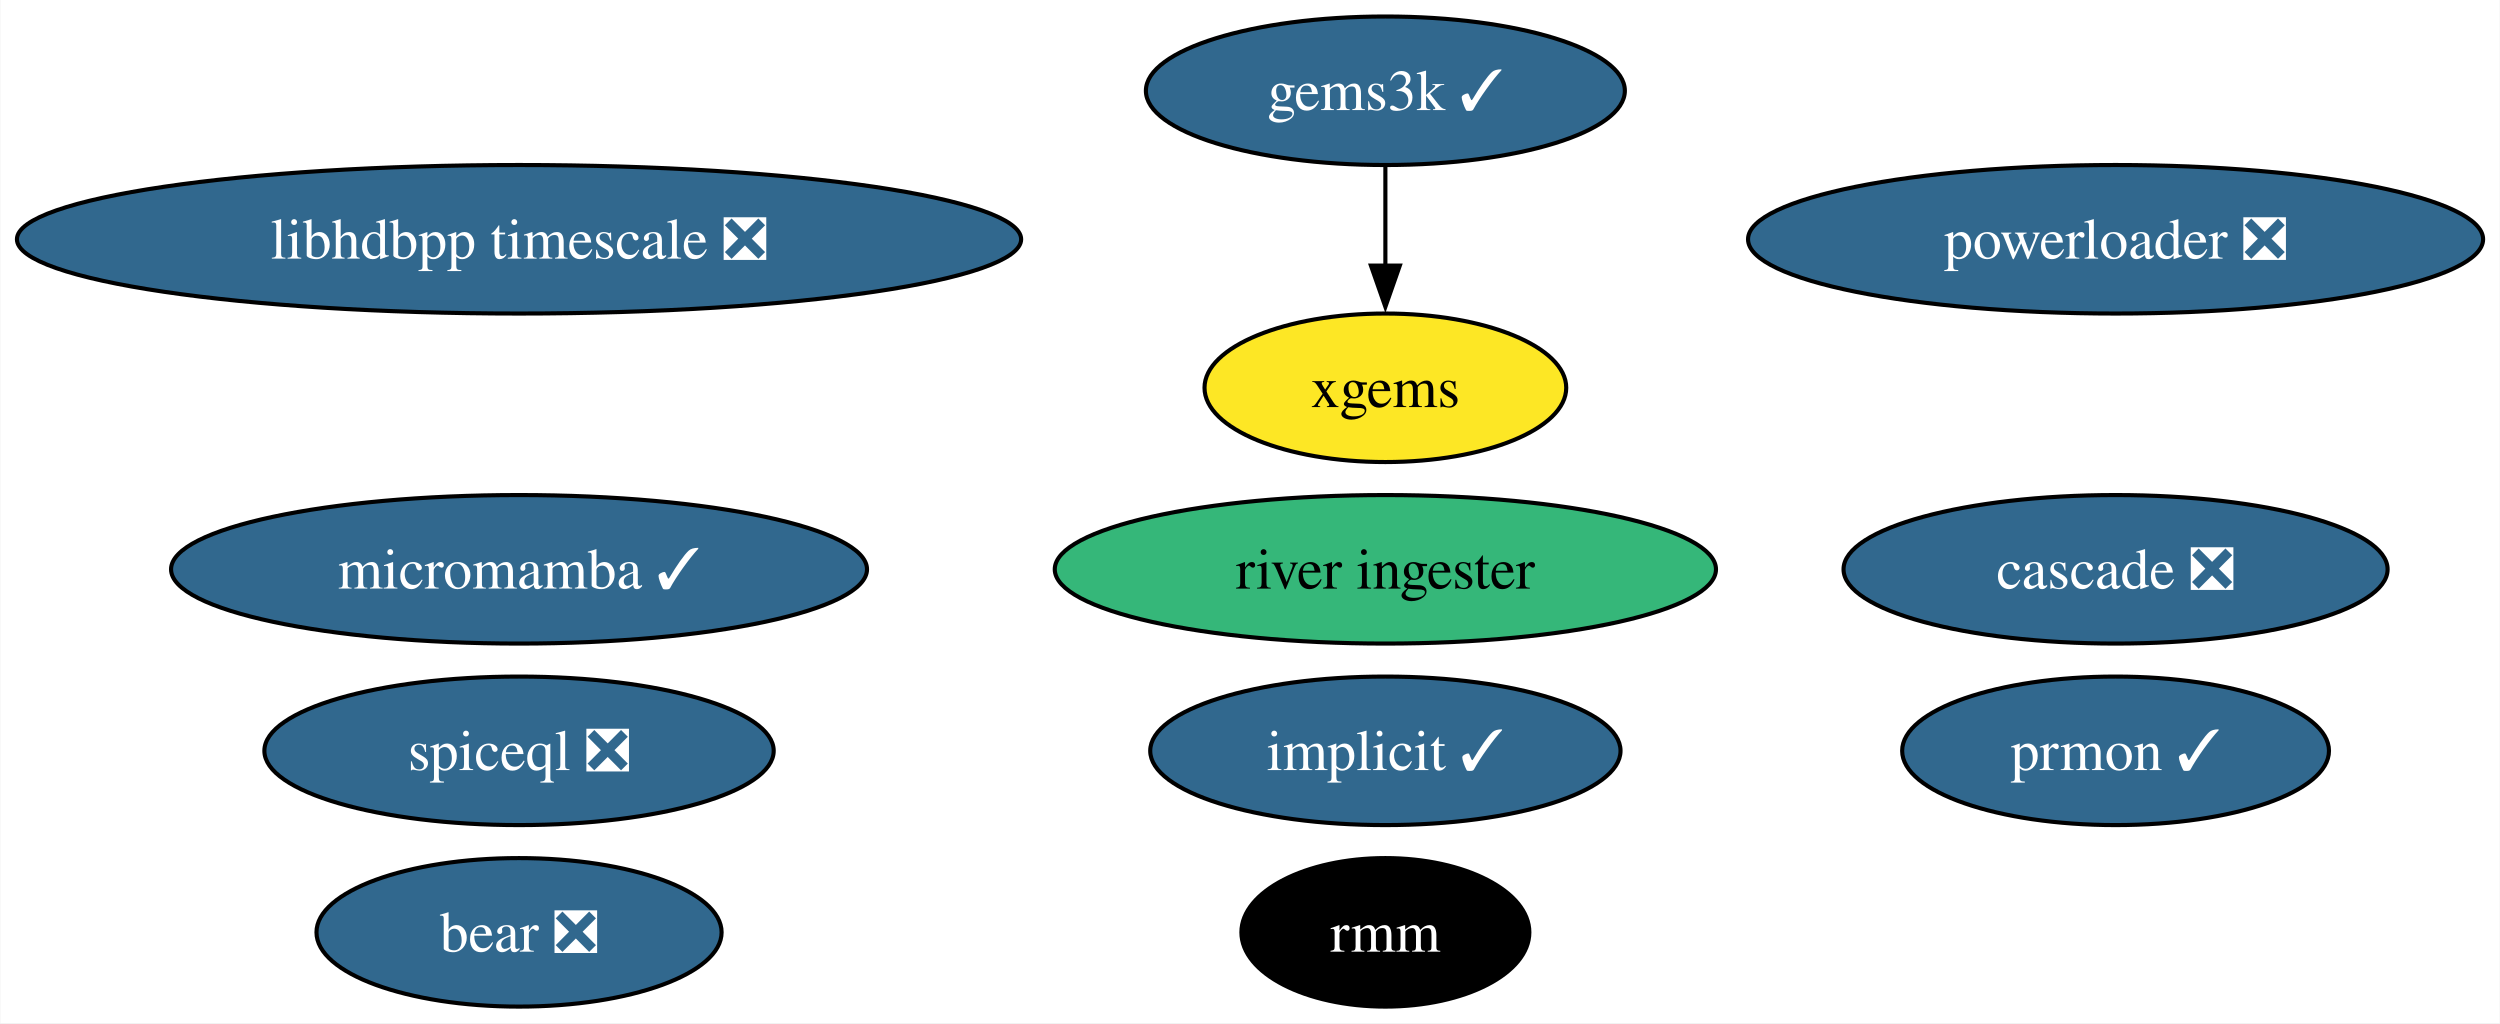
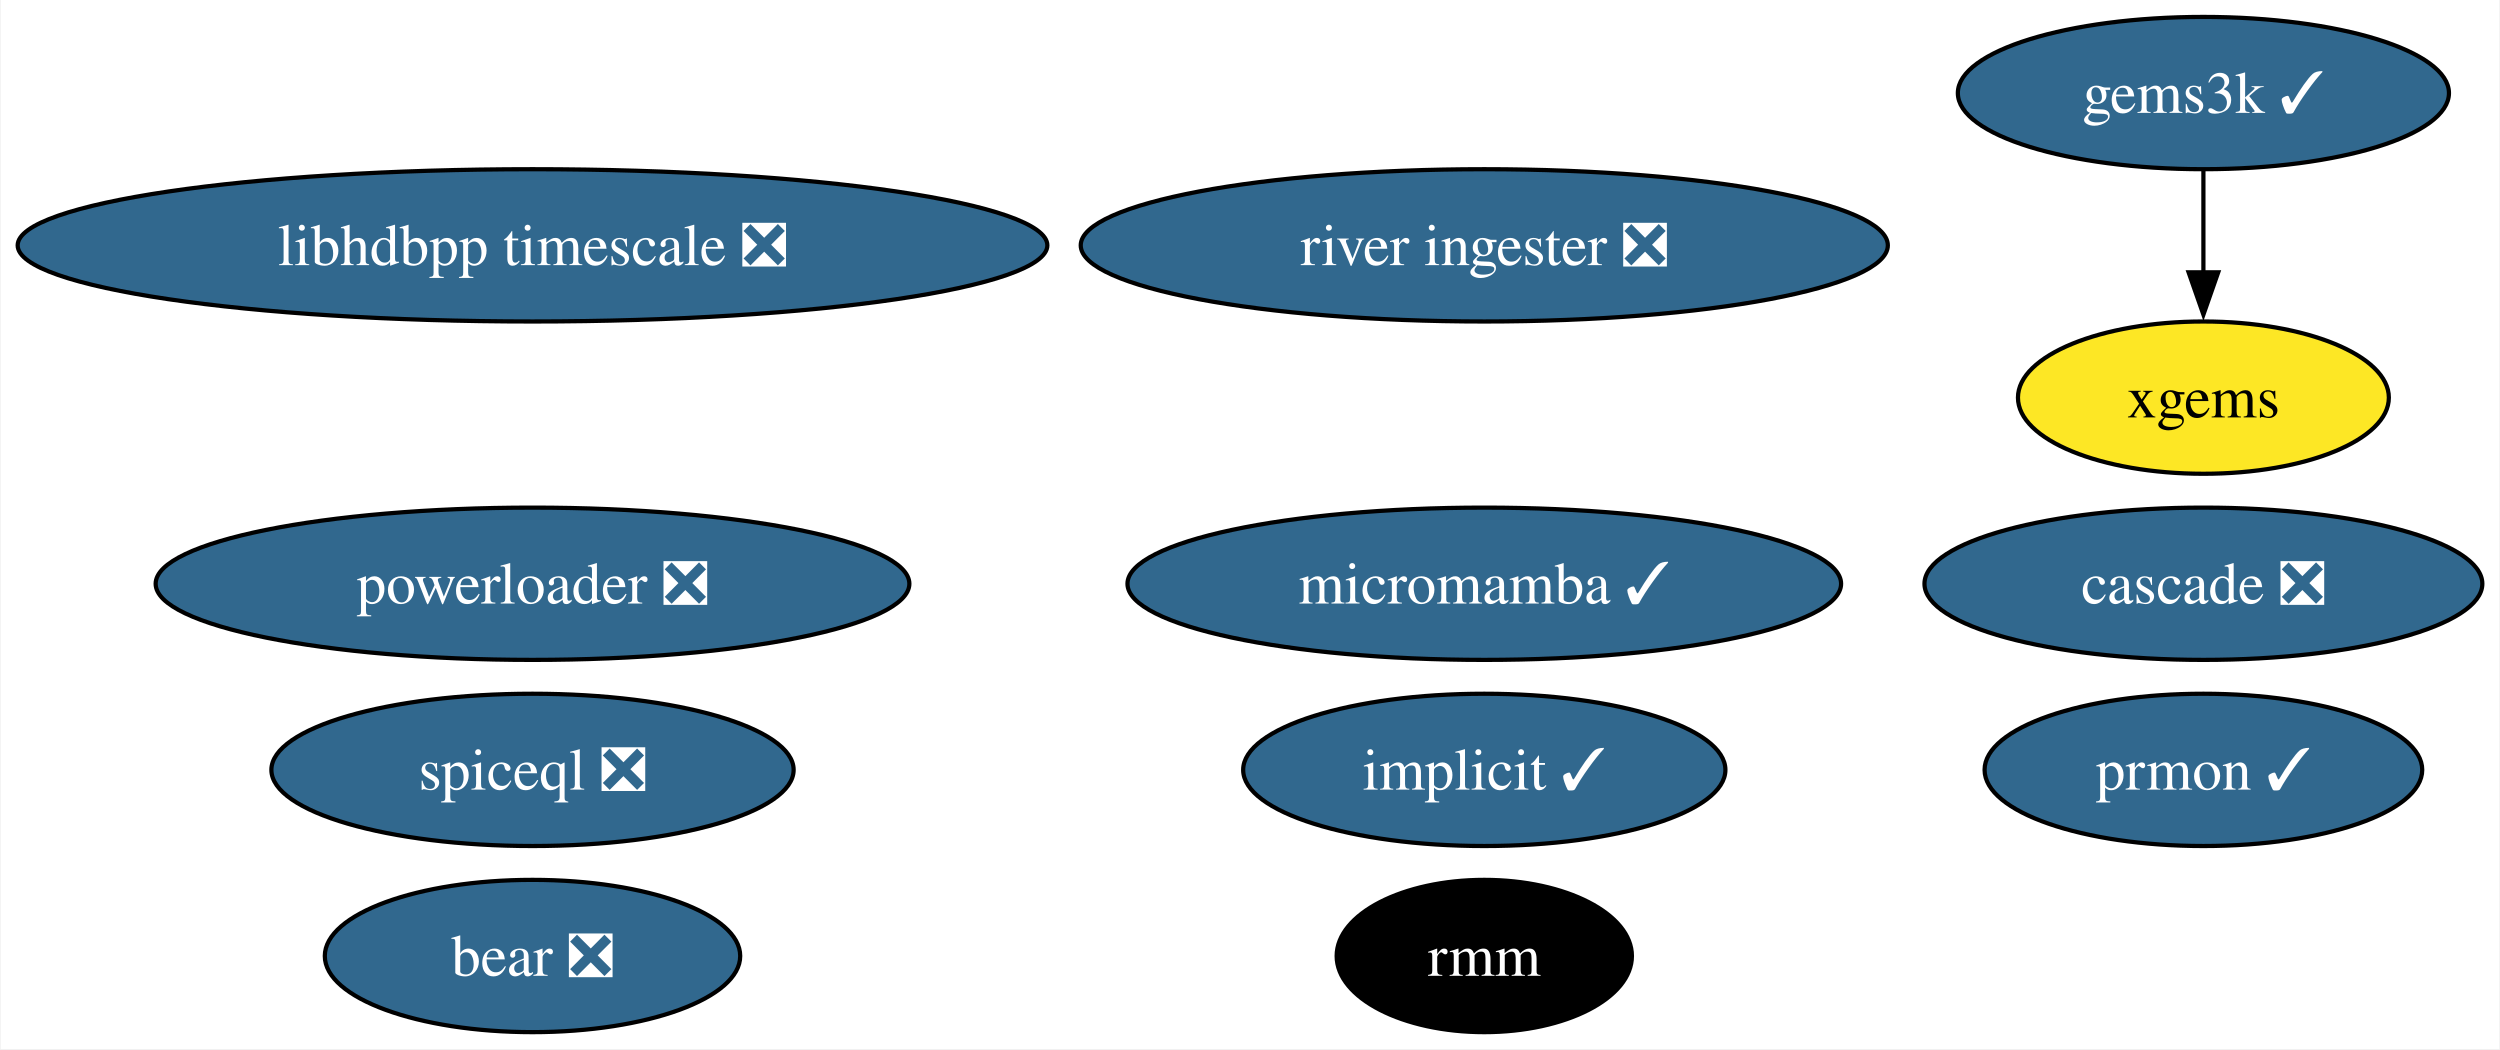
- <svg xmlns="http://www.w3.org/2000/svg" xmlns:xlink="http://www.w3.org/1999/xlink" width="606pt" height="248pt" viewBox="0.00 0.00 605.79 248.00">
+ <svg xmlns="http://www.w3.org/2000/svg" xmlns:xlink="http://www.w3.org/1999/xlink" width="591pt" height="248pt" viewBox="0.00 0.00 590.65 248.00">
  <g id="graph0" class="graph" transform="scale(1 1) rotate(0) translate(4 244)">
-     <polygon fill="white" stroke="none" points="-4,4 -4,-244 601.79,-244 601.79,4 -4,4" />
+     <polygon fill="white" stroke="none" points="-4,4 -4,-244 586.65,-244 586.65,4 -4,4" />
    <g id="node1" class="node">
      <g id="a_node1">
        <a xlink:href="https://github.com/conda-forge/implicit-feedstock/pull/100" xlink:title="implicit ✓">
-           <ellipse fill="#31688e" stroke="black" cx="331.71" cy="-62" rx="57" ry="18" />
-           <text text-anchor="middle" x="331.71" y="-57.33" font-family="Times,serif" font-size="14.00" fill="white">implicit ✓</text>
+           <ellipse fill="#31688e" stroke="black" cx="346.71" cy="-62" rx="57" ry="18" />
+           <text text-anchor="middle" x="346.71" y="-57.33" font-family="Times,serif" font-size="14.00" fill="white">implicit ✓</text>
        </a>
      </g>
    </g>
    <g id="node2" class="node">
      <g id="a_node2">
        <a xlink:href="https://github.com/conda-forge/gems3k-feedstock/pull/24" xlink:title="gems3k ✓">
-           <ellipse fill="#31688e" stroke="black" cx="331.71" cy="-222" rx="58.05" ry="18" />
-           <text text-anchor="middle" x="331.71" y="-217.32" font-family="Times,serif" font-size="14.00" fill="white">gems3k ✓</text>
+           <ellipse fill="#31688e" stroke="black" cx="516.71" cy="-222" rx="58.05" ry="18" />
+           <text text-anchor="middle" x="516.71" y="-217.32" font-family="Times,serif" font-size="14.00" fill="white">gems3k ✓</text>
        </a>
      </g>
    </g>
    <g id="node5" class="node">
      <g id="a_node5">
        <a xlink:href="https://github.com/conda-forge/xgems-feedstock" xlink:title="xgems">
-           <ellipse fill="#fde725" stroke="black" cx="331.71" cy="-150" rx="43.84" ry="18" />
-           <text text-anchor="middle" x="331.71" y="-145.32" font-family="Times,serif" font-size="14.00">xgems</text>
+           <ellipse fill="#fde725" stroke="black" cx="516.71" cy="-150" rx="43.84" ry="18" />
+           <text text-anchor="middle" x="516.71" y="-145.32" font-family="Times,serif" font-size="14.00">xgems</text>
        </a>
      </g>
    </g>
    <g id="edge1" class="edge">
-       <path fill="none" stroke="black" d="M331.71,-203.7C331.71,-196.41 331.71,-187.73 331.71,-179.54" />
-       <polygon fill="black" stroke="black" points="335.21,-179.62 331.71,-169.62 328.21,-179.62 335.21,-179.62" />
+       <path fill="none" stroke="black" d="M516.71,-203.7C516.71,-196.41 516.71,-187.73 516.71,-179.54" />
+       <polygon fill="black" stroke="black" points="520.21,-179.62 516.71,-169.62 513.21,-179.62 520.21,-179.62" />
    </g>
    <g id="node3" class="node">
      <g id="a_node3">
        <a xlink:href="https://github.com/conda-forge/micromamba-feedstock/pull/175" xlink:title="micromamba ✓">
-           <ellipse fill="#31688e" stroke="black" cx="121.71" cy="-106" rx="84.35" ry="18" />
-           <text text-anchor="middle" x="121.71" y="-101.33" font-family="Times,serif" font-size="14.00" fill="white">micromamba ✓</text>
+           <ellipse fill="#31688e" stroke="black" cx="346.71" cy="-106" rx="84.35" ry="18" />
+           <text text-anchor="middle" x="346.71" y="-101.33" font-family="Times,serif" font-size="14.00" fill="white">micromamba ✓</text>
        </a>
      </g>
    </g>
    <g id="node4" class="node">
      <g id="a_node4">
        <a xlink:href="https://github.com/conda-forge/prmon-feedstock/pull/15" xlink:title="prmon ✓">
-           <ellipse fill="#31688e" stroke="black" cx="508.71" cy="-62" rx="51.73" ry="18" />
-           <text text-anchor="middle" x="508.71" y="-57.33" font-family="Times,serif" font-size="14.00" fill="white">prmon ✓</text>
+           <ellipse fill="#31688e" stroke="black" cx="516.71" cy="-62" rx="51.73" ry="18" />
+           <text text-anchor="middle" x="516.71" y="-57.33" font-family="Times,serif" font-size="14.00" fill="white">prmon ✓</text>
        </a>
      </g>
    </g>
    <g id="node6" class="node">
      <g id="a_node6">
        <a xlink:href="https://github.com/conda-forge/bear-feedstock/pull/47" xlink:title="bear ❎">
          <ellipse fill="#31688e" stroke="black" cx="121.71" cy="-18" rx="49.1" ry="18" />
          <text text-anchor="middle" x="121.71" y="-13.32" font-family="Times,serif" font-size="14.00" fill="white">bear ❎</text>
        </a>
      </g>
    </g>
    <g id="node7" class="node">
      <g id="a_node7">
        <a xlink:href="https://github.com/conda-forge/rmm-feedstock" xlink:title="rmm">
-           <ellipse fill="#000000" stroke="black" cx="331.71" cy="-18" rx="34.9" ry="18" />
-           <text text-anchor="middle" x="331.71" y="-13.32" font-family="Times,serif" font-size="14.00" fill="white">rmm</text>
+           <ellipse fill="#000000" stroke="black" cx="346.71" cy="-18" rx="34.9" ry="18" />
+           <text text-anchor="middle" x="346.71" y="-13.32" font-family="Times,serif" font-size="14.00" fill="white">rmm</text>
        </a>
      </g>
    </g>
    <g id="node8" class="node">
      <g id="a_node8">
        <a xlink:href="https://github.com/conda-forge/powerloader-feedstock/pull/28" xlink:title="powerloader ❎">
-           <ellipse fill="#31688e" stroke="black" cx="508.71" cy="-186" rx="89.09" ry="18" />
-           <text text-anchor="middle" x="508.71" y="-181.32" font-family="Times,serif" font-size="14.00" fill="white">powerloader ❎</text>
+           <ellipse fill="#31688e" stroke="black" cx="121.71" cy="-106" rx="89.09" ry="18" />
+           <text text-anchor="middle" x="121.71" y="-101.33" font-family="Times,serif" font-size="14.00" fill="white">powerloader ❎</text>
        </a>
      </g>
    </g>
    <g id="node9" class="node">
      <g id="a_node9">
        <a xlink:href="https://github.com/conda-forge/libhdbpp-timescale-feedstock/pull/11" xlink:title="libhdbpp timescale ❎">
          <ellipse fill="#31688e" stroke="black" cx="121.71" cy="-186" rx="121.71" ry="18" />
          <text text-anchor="middle" x="121.71" y="-181.32" font-family="Times,serif" font-size="14.00" fill="white">libhdbpp timescale ❎</text>
        </a>
      </g>
    </g>
    <g id="node10" class="node">
      <g id="a_node10">
-         <a xlink:href="https://github.com/conda-forge/river-ingester-feedstock" xlink:title="river ingester">
-           <ellipse fill="#35b779" stroke="black" cx="331.71" cy="-106" rx="80.14" ry="18" />
-           <text text-anchor="middle" x="331.71" y="-101.33" font-family="Times,serif" font-size="14.00">river ingester</text>
+         <a xlink:href="https://github.com/conda-forge/river-ingester-feedstock/pull/27" xlink:title="river ingester ❎">
+           <ellipse fill="#31688e" stroke="black" cx="346.71" cy="-186" rx="95.4" ry="18" />
+           <text text-anchor="middle" x="346.71" y="-181.32" font-family="Times,serif" font-size="14.00" fill="white">river ingester ❎</text>
        </a>
      </g>
    </g>
    <g id="node11" class="node">
      <g id="a_node11">
        <a xlink:href="https://github.com/conda-forge/cascade-feedstock/pull/20" xlink:title="cascade ❎">
-           <ellipse fill="#31688e" stroke="black" cx="508.71" cy="-106" rx="65.94" ry="18" />
-           <text text-anchor="middle" x="508.71" y="-101.33" font-family="Times,serif" font-size="14.00" fill="white">cascade ❎</text>
+           <ellipse fill="#31688e" stroke="black" cx="516.71" cy="-106" rx="65.94" ry="18" />
+           <text text-anchor="middle" x="516.71" y="-101.33" font-family="Times,serif" font-size="14.00" fill="white">cascade ❎</text>
        </a>
      </g>
    </g>
    <g id="node12" class="node">
      <g id="a_node12">
        <a xlink:href="https://github.com/conda-forge/spiceql-feedstock/pull/4" xlink:title="spiceql ❎">
          <ellipse fill="#31688e" stroke="black" cx="121.71" cy="-62" rx="61.73" ry="18" />
          <text text-anchor="middle" x="121.71" y="-57.33" font-family="Times,serif" font-size="14.00" fill="white">spiceql ❎</text>
        </a>
      </g>
    </g>
  </g>
</svg>
